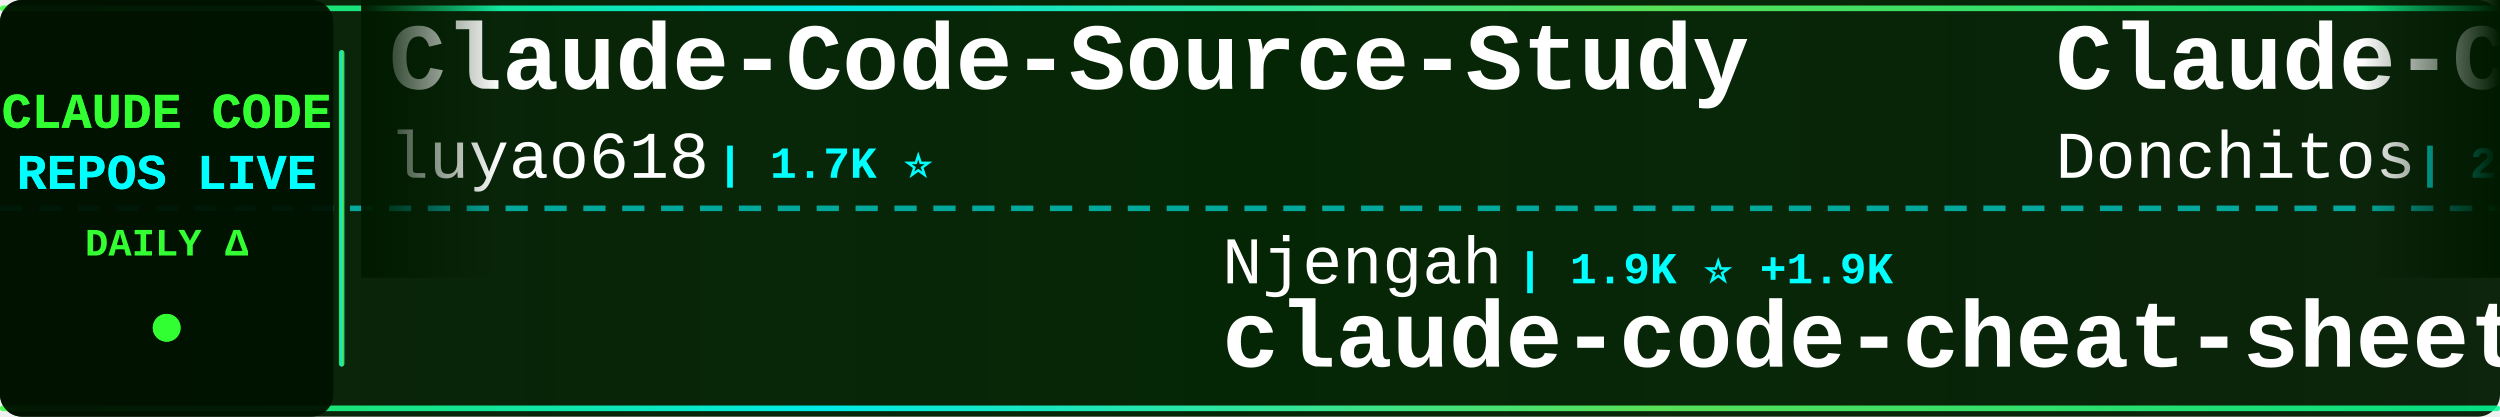
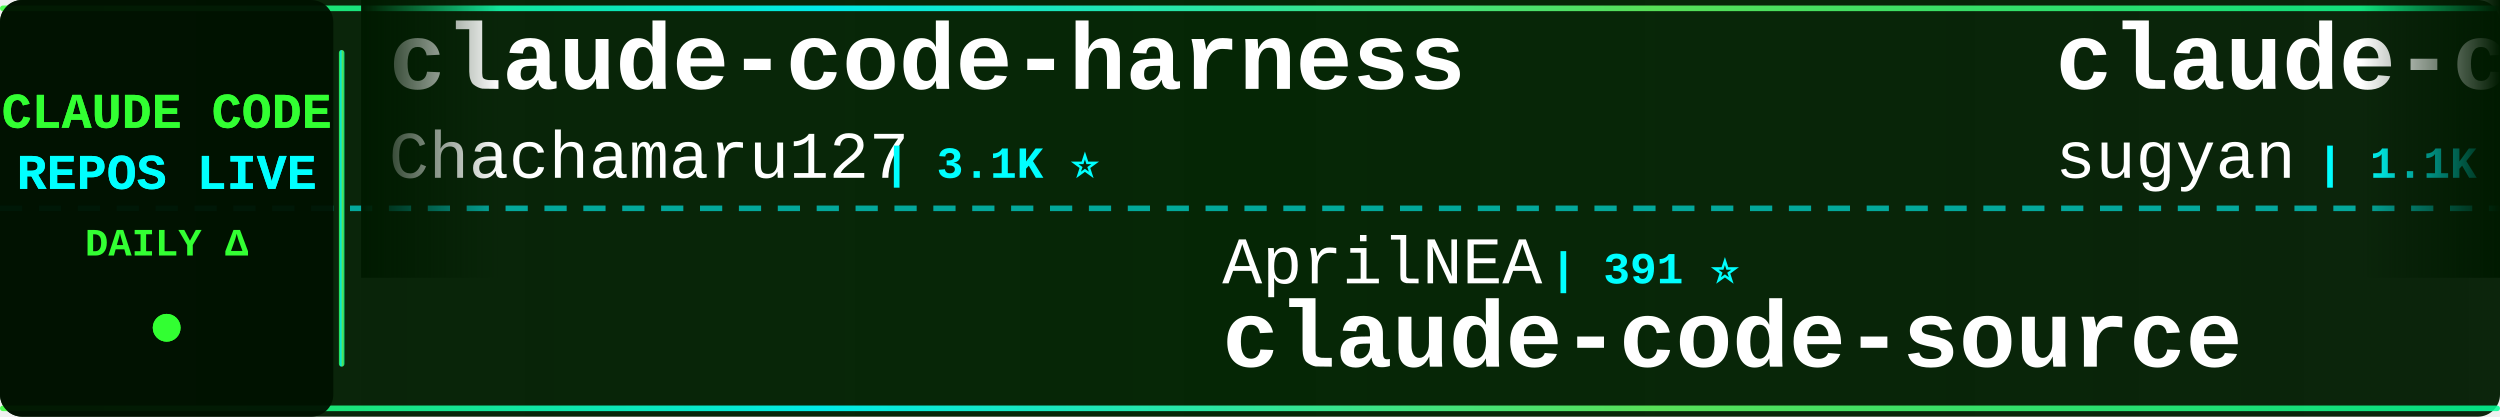
<svg xmlns="http://www.w3.org/2000/svg" width="900" height="150">
  <defs>
    <linearGradient id="tickerBg" x1="0%" y1="0%" x2="100%" y2="0%">
      <stop offset="0%" style="stop-color:#001a00;stop-opacity:0.95" />
      <stop offset="50%" style="stop-color:#002200;stop-opacity:0.98" />
      <stop offset="100%" style="stop-color:#001a00;stop-opacity:0.95" />
    </linearGradient>
    <linearGradient id="borderGrad" x1="0%" y1="0%" x2="100%" y2="0%">
      <stop offset="0%" style="stop-color:#33ff33;stop-opacity:0.85">
        <animate attributeName="stop-opacity" values="0.85;1;0.85" dur="2s" repeatCount="indefinite" />
      </stop>
      <stop offset="33%" style="stop-color:#00ffff;stop-opacity:0.9">
        <animate attributeName="stop-opacity" values="0.9;1;0.9" dur="2.2s" repeatCount="indefinite" />
      </stop>
      <stop offset="66%" style="stop-color:#66ff66;stop-opacity:0.85">
        <animate attributeName="stop-opacity" values="0.85;1;0.85" dur="1.8s" repeatCount="indefinite" />
      </stop>
      <stop offset="100%" style="stop-color:#00ff99;stop-opacity:0.85">
        <animate attributeName="stop-opacity" values="0.85;1;0.85" dur="2s" repeatCount="indefinite" />
      </stop>
    </linearGradient>
    <filter id="textGlow">
      <feGaussianBlur stdDeviation="0.1" result="coloredBlur" />
      <feMerge>
        <feMergeNode in="coloredBlur" />
        <feMergeNode in="SourceGraphic" />
      </feMerge>
    </filter>
    <filter id="metricGlow">
      <feGaussianBlur stdDeviation="0.2" result="coloredBlur" />
      <feMerge>
        <feMergeNode in="coloredBlur" />
        <feMergeNode in="SourceGraphic" />
      </feMerge>
    </filter>
    <linearGradient id="leftFade" x1="0%" y1="0%" x2="100%" y2="0%">
      <stop offset="0%" style="stop-color:#001a00;stop-opacity:1" />
      <stop offset="100%" style="stop-color:#001a00;stop-opacity:0" />
    </linearGradient>
    <linearGradient id="rightFade" x1="0%" y1="0%" x2="100%" y2="0%">
      <stop offset="0%" style="stop-color:#001a00;stop-opacity:0" />
      <stop offset="100%" style="stop-color:#001a00;stop-opacity:1" />
    </linearGradient>
  </defs>
  <rect width="900" height="150" fill="url(#tickerBg)" rx="8" />
  <rect x="0" y="2" width="900" height="2" fill="url(#borderGrad)" rx="1" />
  <rect x="0" y="146" width="900" height="2" fill="url(#borderGrad)" rx="1" />
  <line x1="0" y1="75" x2="900" y2="75" stroke="#00ffff" stroke-width="2" stroke-dasharray="8 6" opacity="0.6" />
  <rect x="0" y="0" width="120" height="150" fill="#001100" opacity="0.95" rx="8" />
  <text x="60" y="46" font-family="'Courier New', monospace" font-size="18" font-weight="bold" fill="#33ff33" text-anchor="middle" filter="url(#textGlow)">
    CLAUDE CODE
  </text>
  <text x="60" y="68" font-family="'Courier New', monospace" font-size="18" font-weight="bold" fill="#00ffff" text-anchor="middle" filter="url(#textGlow)">
    REPOS LIVE
  </text>
  <text x="60" y="92" font-family="'Courier New', monospace" font-size="14" font-weight="bold" fill="#33ff33" text-anchor="middle">
    DAILY Δ
  </text>
  <circle cx="60" cy="118" r="5" fill="#33ff33" filter="url(#metricGlow)">
    <animate attributeName="r" values="4;6;4" dur="1.5s" repeatCount="indefinite" />
    <animate attributeName="opacity" values="0.6;1;0.6" dur="1.5s" repeatCount="indefinite" />
  </circle>
  <rect x="122" y="18" width="2" height="114" fill="url(#borderGrad)" rx="1" />
  <clipPath id="tickerClip">
    <rect x="130" y="0" width="770" height="150" />
  </clipPath>
  <g clip-path="url(#tickerClip)">
    <g id="tickerItems">
      <animateTransform attributeName="transform" attributeType="XML" type="translate" from="0 0" to="-3000 0" dur="54s" repeatCount="indefinite" />
      <g transform="translate(0, 0)">
-         <text x="140" y="32" font-family="'Courier New', monospace" font-size="34" font-weight="bold" fill="#ffffff">Claude-Code-Source-Study</text>
-         <text x="140" y="64" font-family="'Courier New', monospace" font-size="24" font-weight="normal" fill="#ffffff" opacity="1.0">luyao618</text>
-         <text x="258" y="64" font-family="'Courier New', monospace" font-size="16" font-weight="bold" fill="#00ffff"> | 1.7K ⭐</text>
+         <text x="140" y="32" font-family="'Courier New', monospace" font-size="34" font-weight="bold" fill="#ffffff">claude-code-harness</text>
+         <text x="140" y="64" font-family="'Courier New', monospace" font-size="24" font-weight="normal" fill="#ffffff" opacity="1.0">Chachamaru127</text>
+         <text x="318" y="64" font-family="'Courier New', monospace" font-size="16" font-weight="bold" fill="#00ffff"> | 3.1K ⭐</text>
      </g>
      <g transform="translate(300, 0)">
-         <text x="140" y="102" font-family="'Courier New', monospace" font-size="24" font-weight="normal" fill="#ffffff" opacity="1.0">Njengah</text>
-         <text x="246" y="102" font-family="'Courier New', monospace" font-size="16" font-weight="bold" fill="#00ffff"> | 1.9K ⭐ +1.9K</text>
-         <text x="140" y="132" font-family="'Courier New', monospace" font-size="34" font-weight="bold" fill="#ffffff">claude-code-cheat-sheet</text>
+         <text x="140" y="102" font-family="'Courier New', monospace" font-size="24" font-weight="normal" fill="#ffffff" opacity="1.0">AprilNEA</text>
+         <text x="258" y="102" font-family="'Courier New', monospace" font-size="16" font-weight="bold" fill="#00ffff"> | 391 ⭐</text>
+         <text x="140" y="132" font-family="'Courier New', monospace" font-size="34" font-weight="bold" fill="#ffffff">claude-code-source</text>
      </g>
      <g transform="translate(600, 0)">
-         <text x="140" y="32" font-family="'Courier New', monospace" font-size="34" font-weight="bold" fill="#ffffff">Claude-Code-Game-Studios</text>
-         <text x="140" y="64" font-family="'Courier New', monospace" font-size="24" font-weight="normal" fill="#ffffff" opacity="1.0">Donchitos</text>
-         <text x="270" y="64" font-family="'Courier New', monospace" font-size="16" font-weight="bold" fill="#00ffff"> | 24.4K ⭐ +6</text>
+         <text x="140" y="32" font-family="'Courier New', monospace" font-size="34" font-weight="bold" fill="#ffffff">claude-code-webui</text>
+         <text x="140" y="64" font-family="'Courier New', monospace" font-size="24" font-weight="normal" fill="#ffffff" opacity="1.0">sugyan</text>
+         <text x="234" y="64" font-family="'Courier New', monospace" font-size="16" font-weight="bold" fill="#00ffff"> | 1.1K ⭐</text>
      </g>
      <g transform="translate(900, 0)">
-         <text x="140" y="102" font-family="'Courier New', monospace" font-size="24" font-weight="normal" fill="#ffffff" opacity="1.0">huangjia2019</text>
-         <text x="306" y="102" font-family="'Courier New', monospace" font-size="16" font-weight="bold" fill="#00ffff"> | 1.1K ⭐</text>
-         <text x="140" y="132" font-family="'Courier New', monospace" font-size="34" font-weight="bold" fill="#ffffff">claude-code-engineering</text>
+         <text x="140" y="102" font-family="'Courier New', monospace" font-size="24" font-weight="normal" fill="#ffffff" opacity="1.0">digitalsamba</text>
+         <text x="306" y="102" font-family="'Courier New', monospace" font-size="16" font-weight="bold" fill="#00ffff"> | 2.0K ⭐ +3</text>
+         <text x="140" y="132" font-family="'Courier New', monospace" font-size="34" font-weight="bold" fill="#ffffff">claude-code-video-toolki...</text>
      </g>
      <g transform="translate(1200, 0)">
-         <text x="140" y="32" font-family="'Courier New', monospace" font-size="34" font-weight="bold" fill="#ffffff">claude-code-analysis</text>
-         <text x="140" y="64" font-family="'Courier New', monospace" font-size="24" font-weight="normal" fill="#ffffff" opacity="1.0">liuup</text>
-         <text x="222" y="64" font-family="'Courier New', monospace" font-size="16" font-weight="bold" fill="#00ffff"> | 3.8K ⭐</text>
+         <text x="140" y="32" font-family="'Courier New', monospace" font-size="34" font-weight="bold" fill="#ffffff">skills</text>
+         <text x="140" y="64" font-family="'Courier New', monospace" font-size="24" font-weight="normal" fill="#ffffff" opacity="1.0">anthropics</text>
+         <text x="282" y="64" font-family="'Courier New', monospace" font-size="16" font-weight="bold" fill="#00ffff"> | 171.1K ⭐ +16</text>
      </g>
      <g transform="translate(1500, 0)">
-         <text x="140" y="102" font-family="'Courier New', monospace" font-size="24" font-weight="normal" fill="#ffffff" opacity="1.0">AICoderTudou</text>
-         <text x="306" y="102" font-family="'Courier New', monospace" font-size="16" font-weight="bold" fill="#00ffff"> | 496 ⭐</text>
-         <text x="140" y="132" font-family="'Courier New', monospace" font-size="34" font-weight="bold" fill="#ffffff">claude-code-tudou</text>
+         <text x="140" y="102" font-family="'Courier New', monospace" font-size="24" font-weight="normal" fill="#ffffff" opacity="1.0">VILA-Lab</text>
+         <text x="258" y="102" font-family="'Courier New', monospace" font-size="16" font-weight="bold" fill="#00ffff"> | 2.1K ⭐</text>
+         <text x="140" y="132" font-family="'Courier New', monospace" font-size="34" font-weight="bold" fill="#ffffff">Dive-into-Claude-Code</text>
      </g>
      <g transform="translate(1800, 0)">
-         <text x="140" y="32" font-family="'Courier New', monospace" font-size="34" font-weight="bold" fill="#ffffff">andrej-karpathy-skills</text>
-         <text x="140" y="64" font-family="'Courier New', monospace" font-size="24" font-weight="normal" fill="#ffffff" opacity="1.0">multica-ai</text>
-         <text x="282" y="64" font-family="'Courier New', monospace" font-size="16" font-weight="bold" fill="#00ffff"> | 205.4K ⭐ +69</text>
+         <text x="140" y="32" font-family="'Courier New', monospace" font-size="34" font-weight="bold" fill="#ffffff">claude-code-my-workflow</text>
+         <text x="140" y="64" font-family="'Courier New', monospace" font-size="24" font-weight="normal" fill="#ffffff" opacity="1.0">pedrohcgs</text>
+         <text x="270" y="64" font-family="'Courier New', monospace" font-size="16" font-weight="bold" fill="#00ffff"> | 1.5K ⭐</text>
      </g>
      <g transform="translate(2100, 0)">
-         <text x="140" y="102" font-family="'Courier New', monospace" font-size="24" font-weight="normal" fill="#ffffff" opacity="1.0">FlorianBruniaux</text>
-         <text x="342" y="102" font-family="'Courier New', monospace" font-size="16" font-weight="bold" fill="#00ffff"> | 5.8K ⭐</text>
-         <text x="140" y="132" font-family="'Courier New', monospace" font-size="34" font-weight="bold" fill="#ffffff">claude-code-ultimate-gui...</text>
+         <text x="140" y="102" font-family="'Courier New', monospace" font-size="24" font-weight="normal" fill="#ffffff" opacity="1.0">oboard</text>
+         <text x="234" y="102" font-family="'Courier New', monospace" font-size="16" font-weight="bold" fill="#00ffff"> | 3.3K ⭐ -1</text>
+         <text x="140" y="132" font-family="'Courier New', monospace" font-size="34" font-weight="bold" fill="#ffffff">claude-code-rev</text>
      </g>
      <g transform="translate(2400, 0)">
-         <text x="140" y="32" font-family="'Courier New', monospace" font-size="34" font-weight="bold" fill="#ffffff">ECC</text>
-         <text x="140" y="64" font-family="'Courier New', monospace" font-size="24" font-weight="normal" fill="#ffffff" opacity="1.0">affaan-m</text>
-         <text x="258" y="64" font-family="'Courier New', monospace" font-size="16" font-weight="bold" fill="#00ffff"> | 242.2K ⭐ +40</text>
+         <text x="140" y="32" font-family="'Courier New', monospace" font-size="34" font-weight="bold" fill="#ffffff">claude-code-reverse</text>
+         <text x="140" y="64" font-family="'Courier New', monospace" font-size="24" font-weight="normal" fill="#ffffff" opacity="1.0">Yuyz0112</text>
+         <text x="258" y="64" font-family="'Courier New', monospace" font-size="16" font-weight="bold" fill="#00ffff"> | 2.4K ⭐</text>
      </g>
      <g transform="translate(2700, 0)">
-         <text x="140" y="102" font-family="'Courier New', monospace" font-size="24" font-weight="normal" fill="#ffffff" opacity="1.0">shareAI-lab</text>
-         <text x="294" y="102" font-family="'Courier New', monospace" font-size="16" font-weight="bold" fill="#00ffff"> | 75.0K ⭐ +12</text>
-         <text x="140" y="132" font-family="'Courier New', monospace" font-size="34" font-weight="bold" fill="#ffffff">learn-claude-code</text>
+         <text x="140" y="102" font-family="'Courier New', monospace" font-size="24" font-weight="normal" fill="#ffffff" opacity="1.0">WorldFlowAI</text>
+         <text x="294" y="102" font-family="'Courier New', monospace" font-size="16" font-weight="bold" fill="#00ffff"> | 1.6K ⭐ +2</text>
+         <text x="140" y="132" font-family="'Courier New', monospace" font-size="34" font-weight="bold" fill="#ffffff">everything-claude-code</text>
      </g>
      <g transform="translate(3000, 0)">
-         <text x="140" y="32" font-family="'Courier New', monospace" font-size="34" font-weight="bold" fill="#ffffff">Claude-Code-Source-Study</text>
-         <text x="140" y="64" font-family="'Courier New', monospace" font-size="24" font-weight="normal" fill="#ffffff" opacity="1.0">luyao618</text>
-         <text x="258" y="64" font-family="'Courier New', monospace" font-size="16" font-weight="bold" fill="#00ffff"> | 1.7K ⭐</text>
+         <text x="140" y="32" font-family="'Courier New', monospace" font-size="34" font-weight="bold" fill="#ffffff">claude-code-harness</text>
+         <text x="140" y="64" font-family="'Courier New', monospace" font-size="24" font-weight="normal" fill="#ffffff" opacity="1.0">Chachamaru127</text>
+         <text x="318" y="64" font-family="'Courier New', monospace" font-size="16" font-weight="bold" fill="#00ffff"> | 3.1K ⭐</text>
      </g>
      <g transform="translate(3300, 0)">
-         <text x="140" y="102" font-family="'Courier New', monospace" font-size="24" font-weight="normal" fill="#ffffff" opacity="1.0">Njengah</text>
-         <text x="246" y="102" font-family="'Courier New', monospace" font-size="16" font-weight="bold" fill="#00ffff"> | 1.9K ⭐ +1.9K</text>
-         <text x="140" y="132" font-family="'Courier New', monospace" font-size="34" font-weight="bold" fill="#ffffff">claude-code-cheat-sheet</text>
+         <text x="140" y="102" font-family="'Courier New', monospace" font-size="24" font-weight="normal" fill="#ffffff" opacity="1.0">AprilNEA</text>
+         <text x="258" y="102" font-family="'Courier New', monospace" font-size="16" font-weight="bold" fill="#00ffff"> | 391 ⭐</text>
+         <text x="140" y="132" font-family="'Courier New', monospace" font-size="34" font-weight="bold" fill="#ffffff">claude-code-source</text>
      </g>
      <g transform="translate(3600, 0)">
-         <text x="140" y="32" font-family="'Courier New', monospace" font-size="34" font-weight="bold" fill="#ffffff">Claude-Code-Game-Studios</text>
-         <text x="140" y="64" font-family="'Courier New', monospace" font-size="24" font-weight="normal" fill="#ffffff" opacity="1.0">Donchitos</text>
-         <text x="270" y="64" font-family="'Courier New', monospace" font-size="16" font-weight="bold" fill="#00ffff"> | 24.4K ⭐ +6</text>
+         <text x="140" y="32" font-family="'Courier New', monospace" font-size="34" font-weight="bold" fill="#ffffff">claude-code-webui</text>
+         <text x="140" y="64" font-family="'Courier New', monospace" font-size="24" font-weight="normal" fill="#ffffff" opacity="1.0">sugyan</text>
+         <text x="234" y="64" font-family="'Courier New', monospace" font-size="16" font-weight="bold" fill="#00ffff"> | 1.1K ⭐</text>
      </g>
      <g transform="translate(3900, 0)">
-         <text x="140" y="102" font-family="'Courier New', monospace" font-size="24" font-weight="normal" fill="#ffffff" opacity="1.0">huangjia2019</text>
-         <text x="306" y="102" font-family="'Courier New', monospace" font-size="16" font-weight="bold" fill="#00ffff"> | 1.1K ⭐</text>
-         <text x="140" y="132" font-family="'Courier New', monospace" font-size="34" font-weight="bold" fill="#ffffff">claude-code-engineering</text>
+         <text x="140" y="102" font-family="'Courier New', monospace" font-size="24" font-weight="normal" fill="#ffffff" opacity="1.0">digitalsamba</text>
+         <text x="306" y="102" font-family="'Courier New', monospace" font-size="16" font-weight="bold" fill="#00ffff"> | 2.0K ⭐ +3</text>
+         <text x="140" y="132" font-family="'Courier New', monospace" font-size="34" font-weight="bold" fill="#ffffff">claude-code-video-toolki...</text>
      </g>
    </g>
  </g>
  <rect x="130" y="0" width="50" height="100" fill="url(#leftFade)" />
  <rect x="850" y="0" width="50" height="100" fill="url(#rightFade)" />
</svg>
